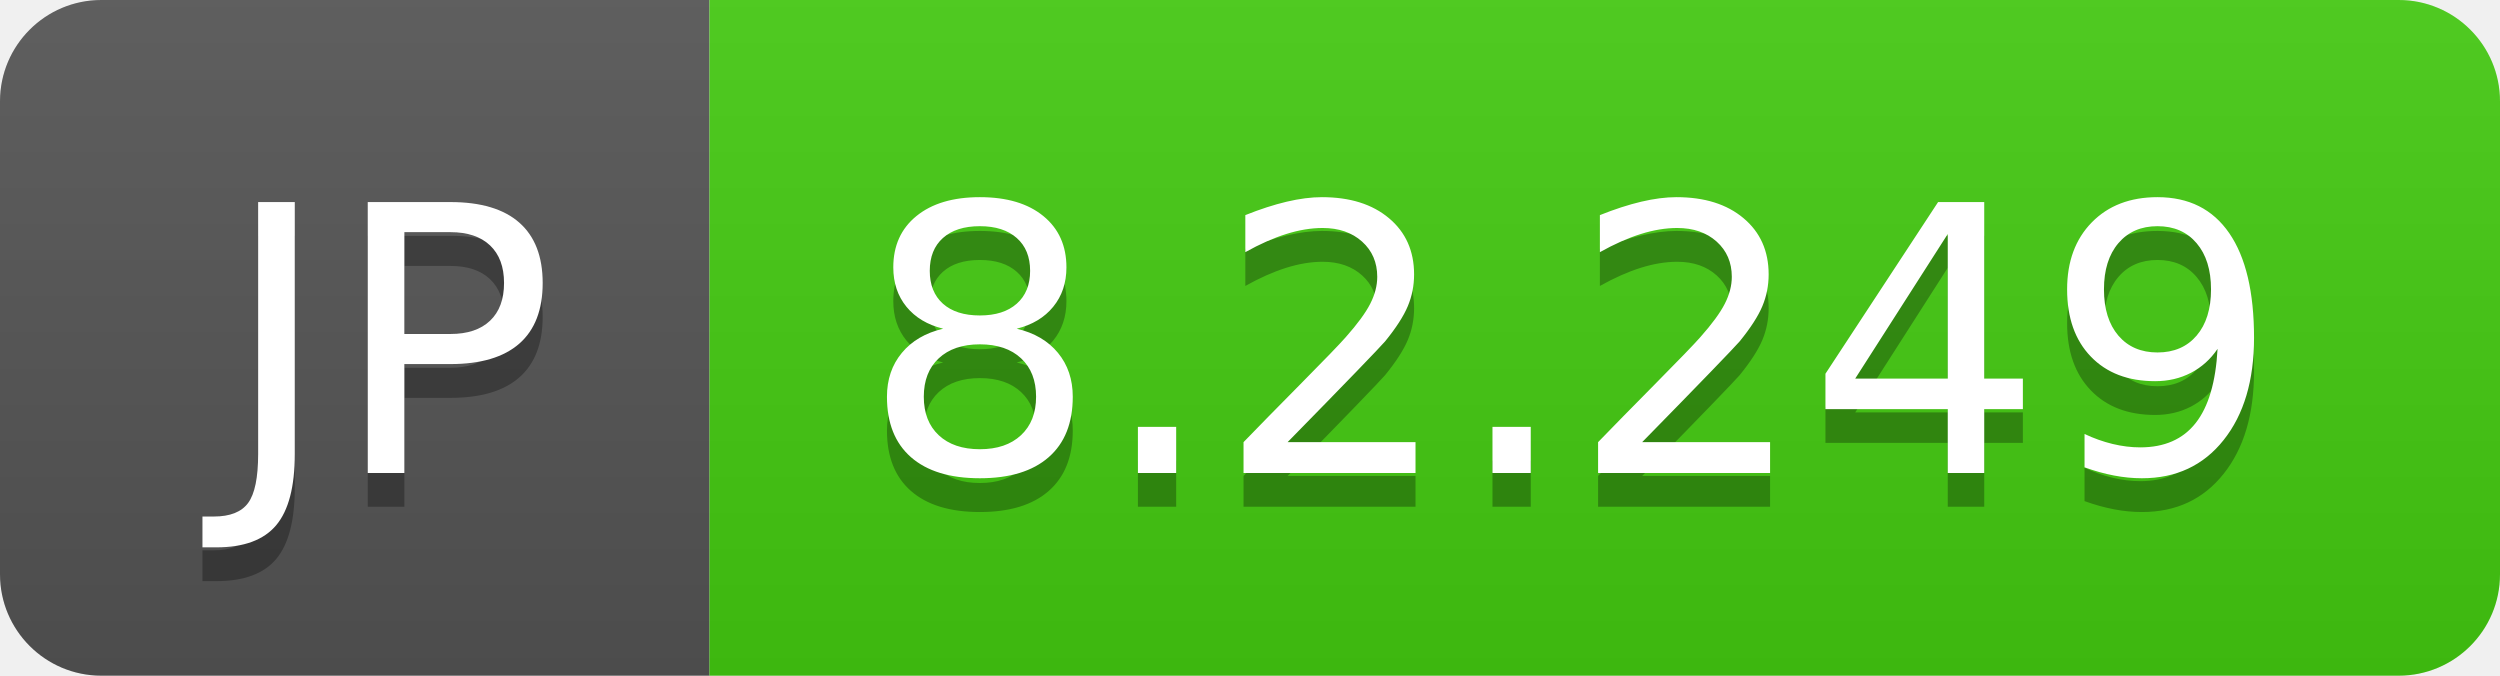
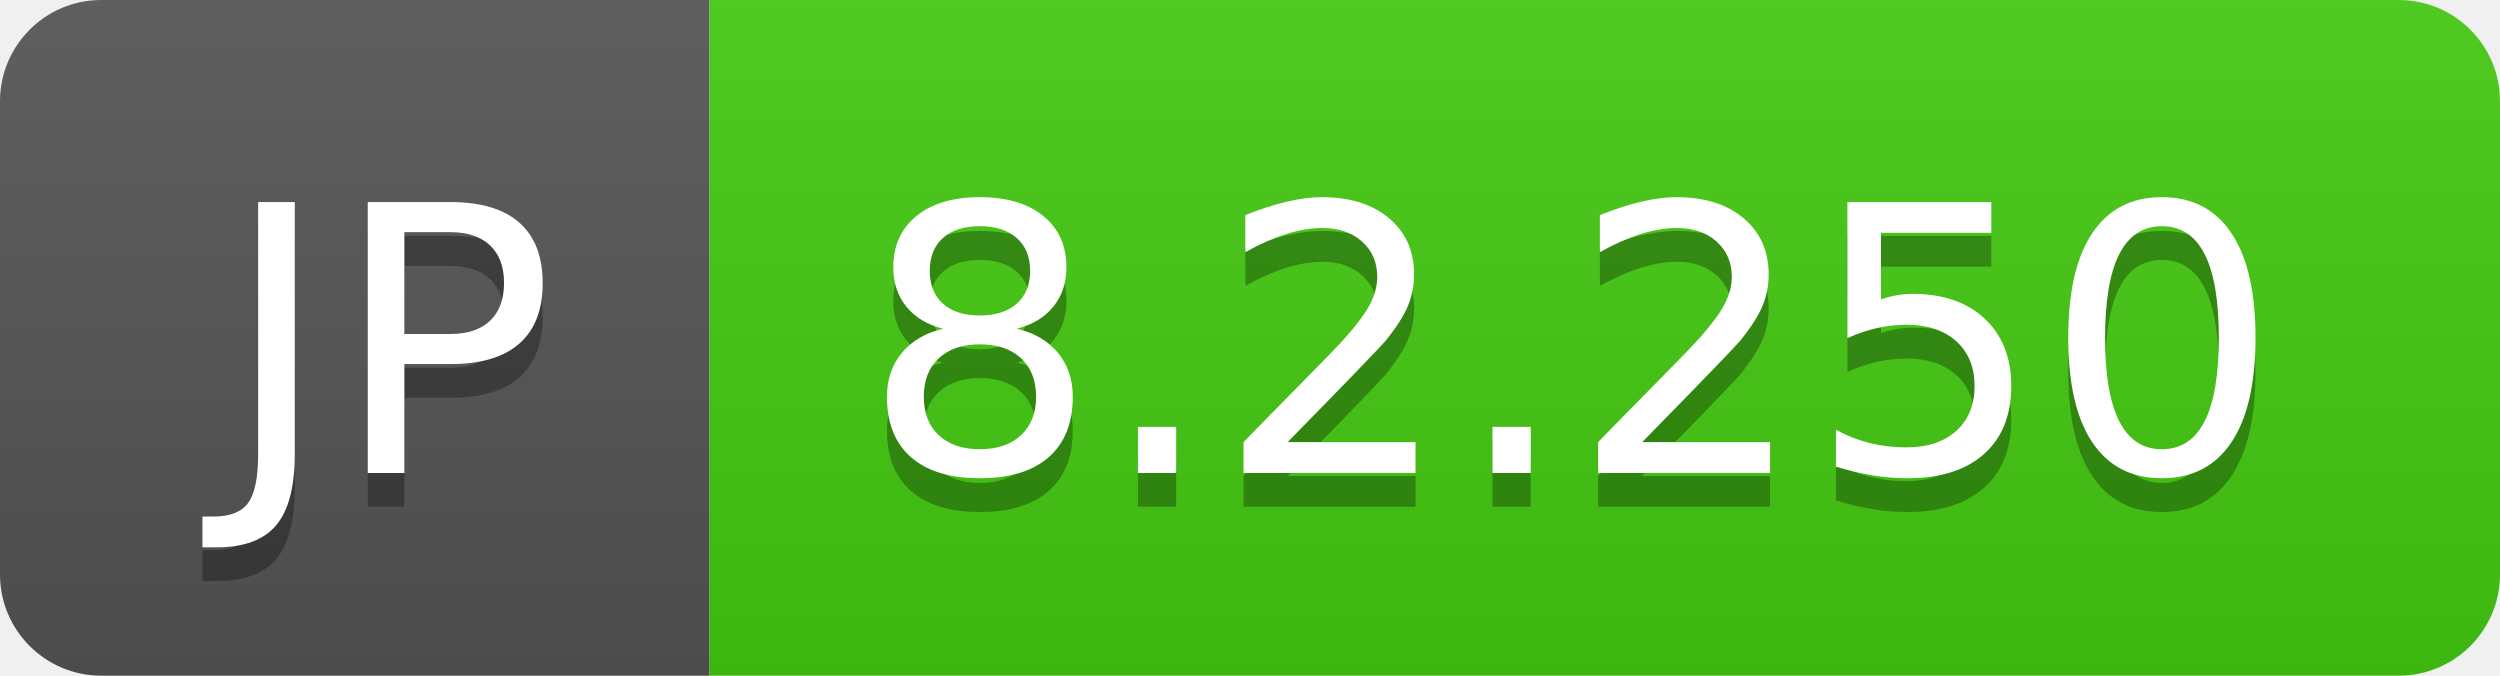
- <svg xmlns="http://www.w3.org/2000/svg" width="74" height="20" role="img" aria-label="JP: 8.2.249">
+ <svg xmlns="http://www.w3.org/2000/svg" width="74" height="20" role="img" aria-label="JP: 8.2.250">
  <linearGradient id="s" x2="0" y2="100%">
    <stop offset="0" stop-color="#bbb" stop-opacity=".1" />
    <stop offset="1" stop-opacity=".1" />
  </linearGradient>
  <clipPath id="r">
    <rect width="74" height="20" rx="3" fill="#fff" />
  </clipPath>
  <g clip-path="url(#r)">
    <rect width="21" height="20" fill="#555" />
    <rect x="21" width="53" height="20" fill="#4c1" />
    <rect width="74" height="20" fill="url(#s)" />
  </g>
  <g fill="#fff" text-anchor="middle" font-family="Verdana,Geneva,DejaVu Sans,sans-serif" text-rendering="geometricPrecision" font-size="110">
    <text aria-hidden="true" x="115" y="150" fill="#010101" fill-opacity=".3" transform="scale(.1)" textLength="110">JP</text>
    <text x="115" y="140" transform="scale(.1)" fill="#fff" textLength="110">JP</text>
-     <text aria-hidden="true" x="465" y="150" fill="#010101" fill-opacity=".3" transform="scale(.1)" textLength="430">8.2.249</text>
-     <text x="465" y="140" transform="scale(.1)" fill="#fff" textLength="430">8.2.249</text>
+     <text aria-hidden="true" x="465" y="150" fill="#010101" fill-opacity=".3" transform="scale(.1)" textLength="430">8.2.250</text>
+     <text x="465" y="140" transform="scale(.1)" fill="#fff" textLength="430">8.2.250</text>
  </g>
</svg>
